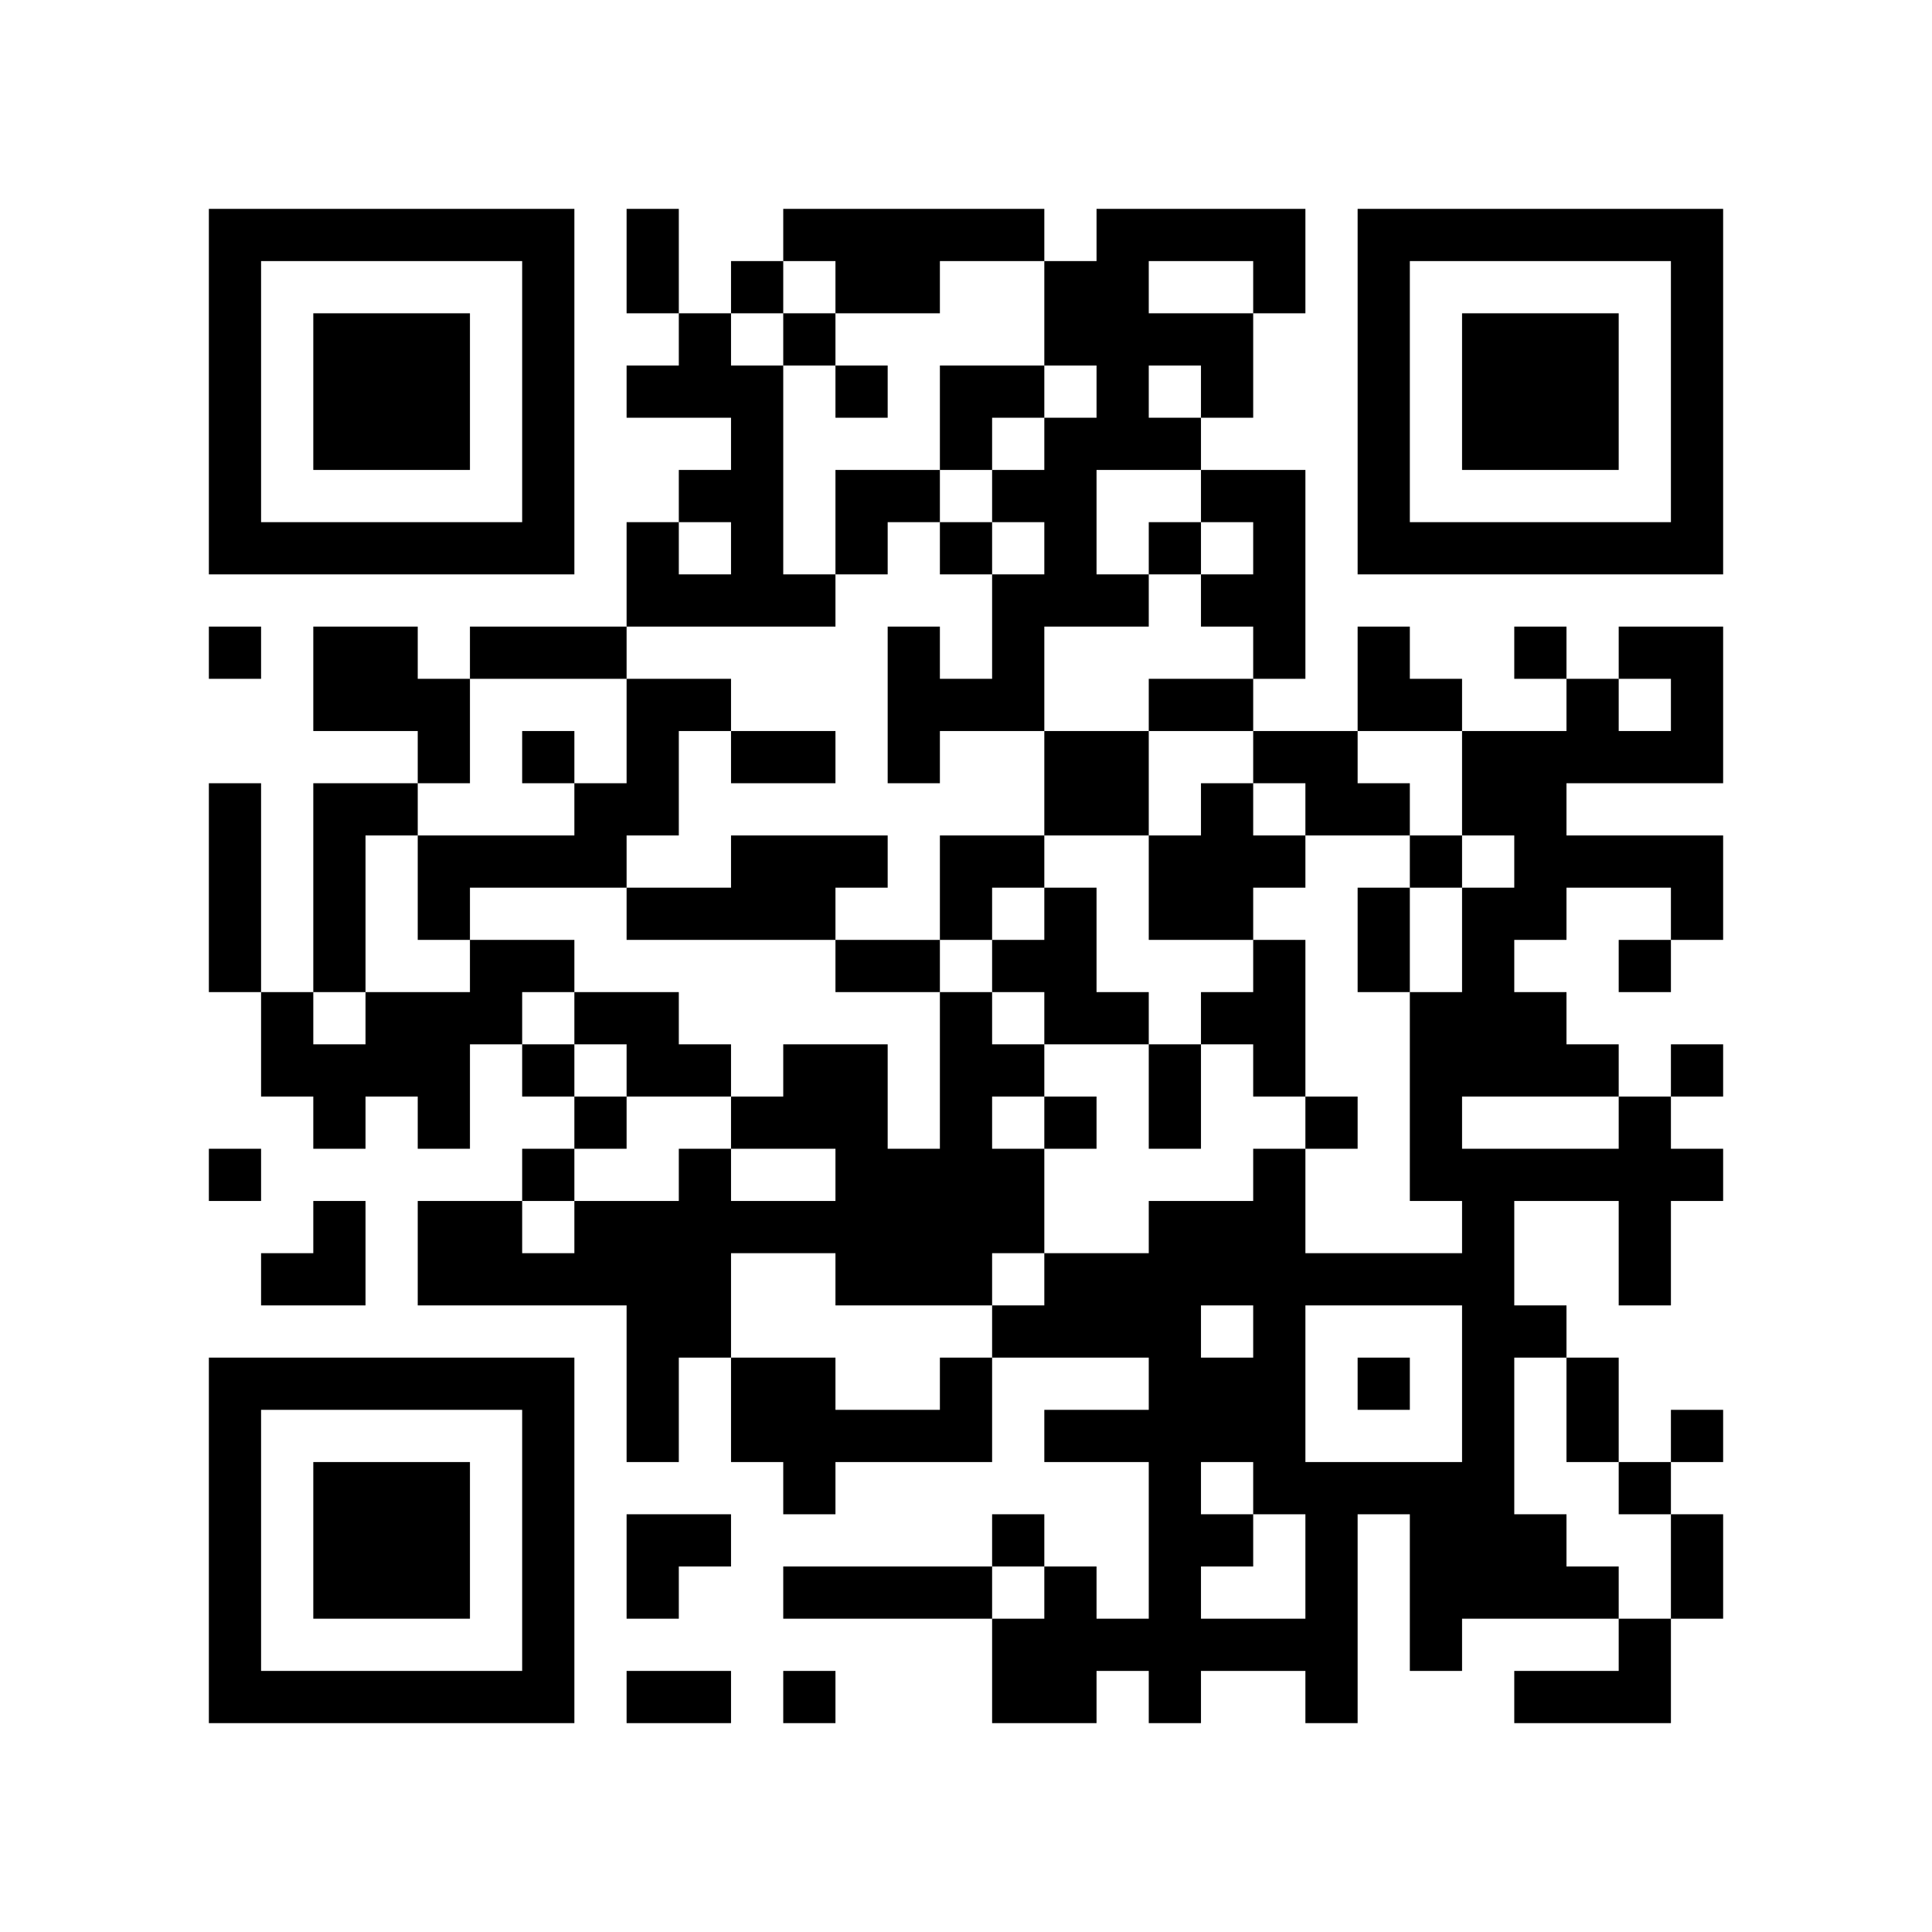
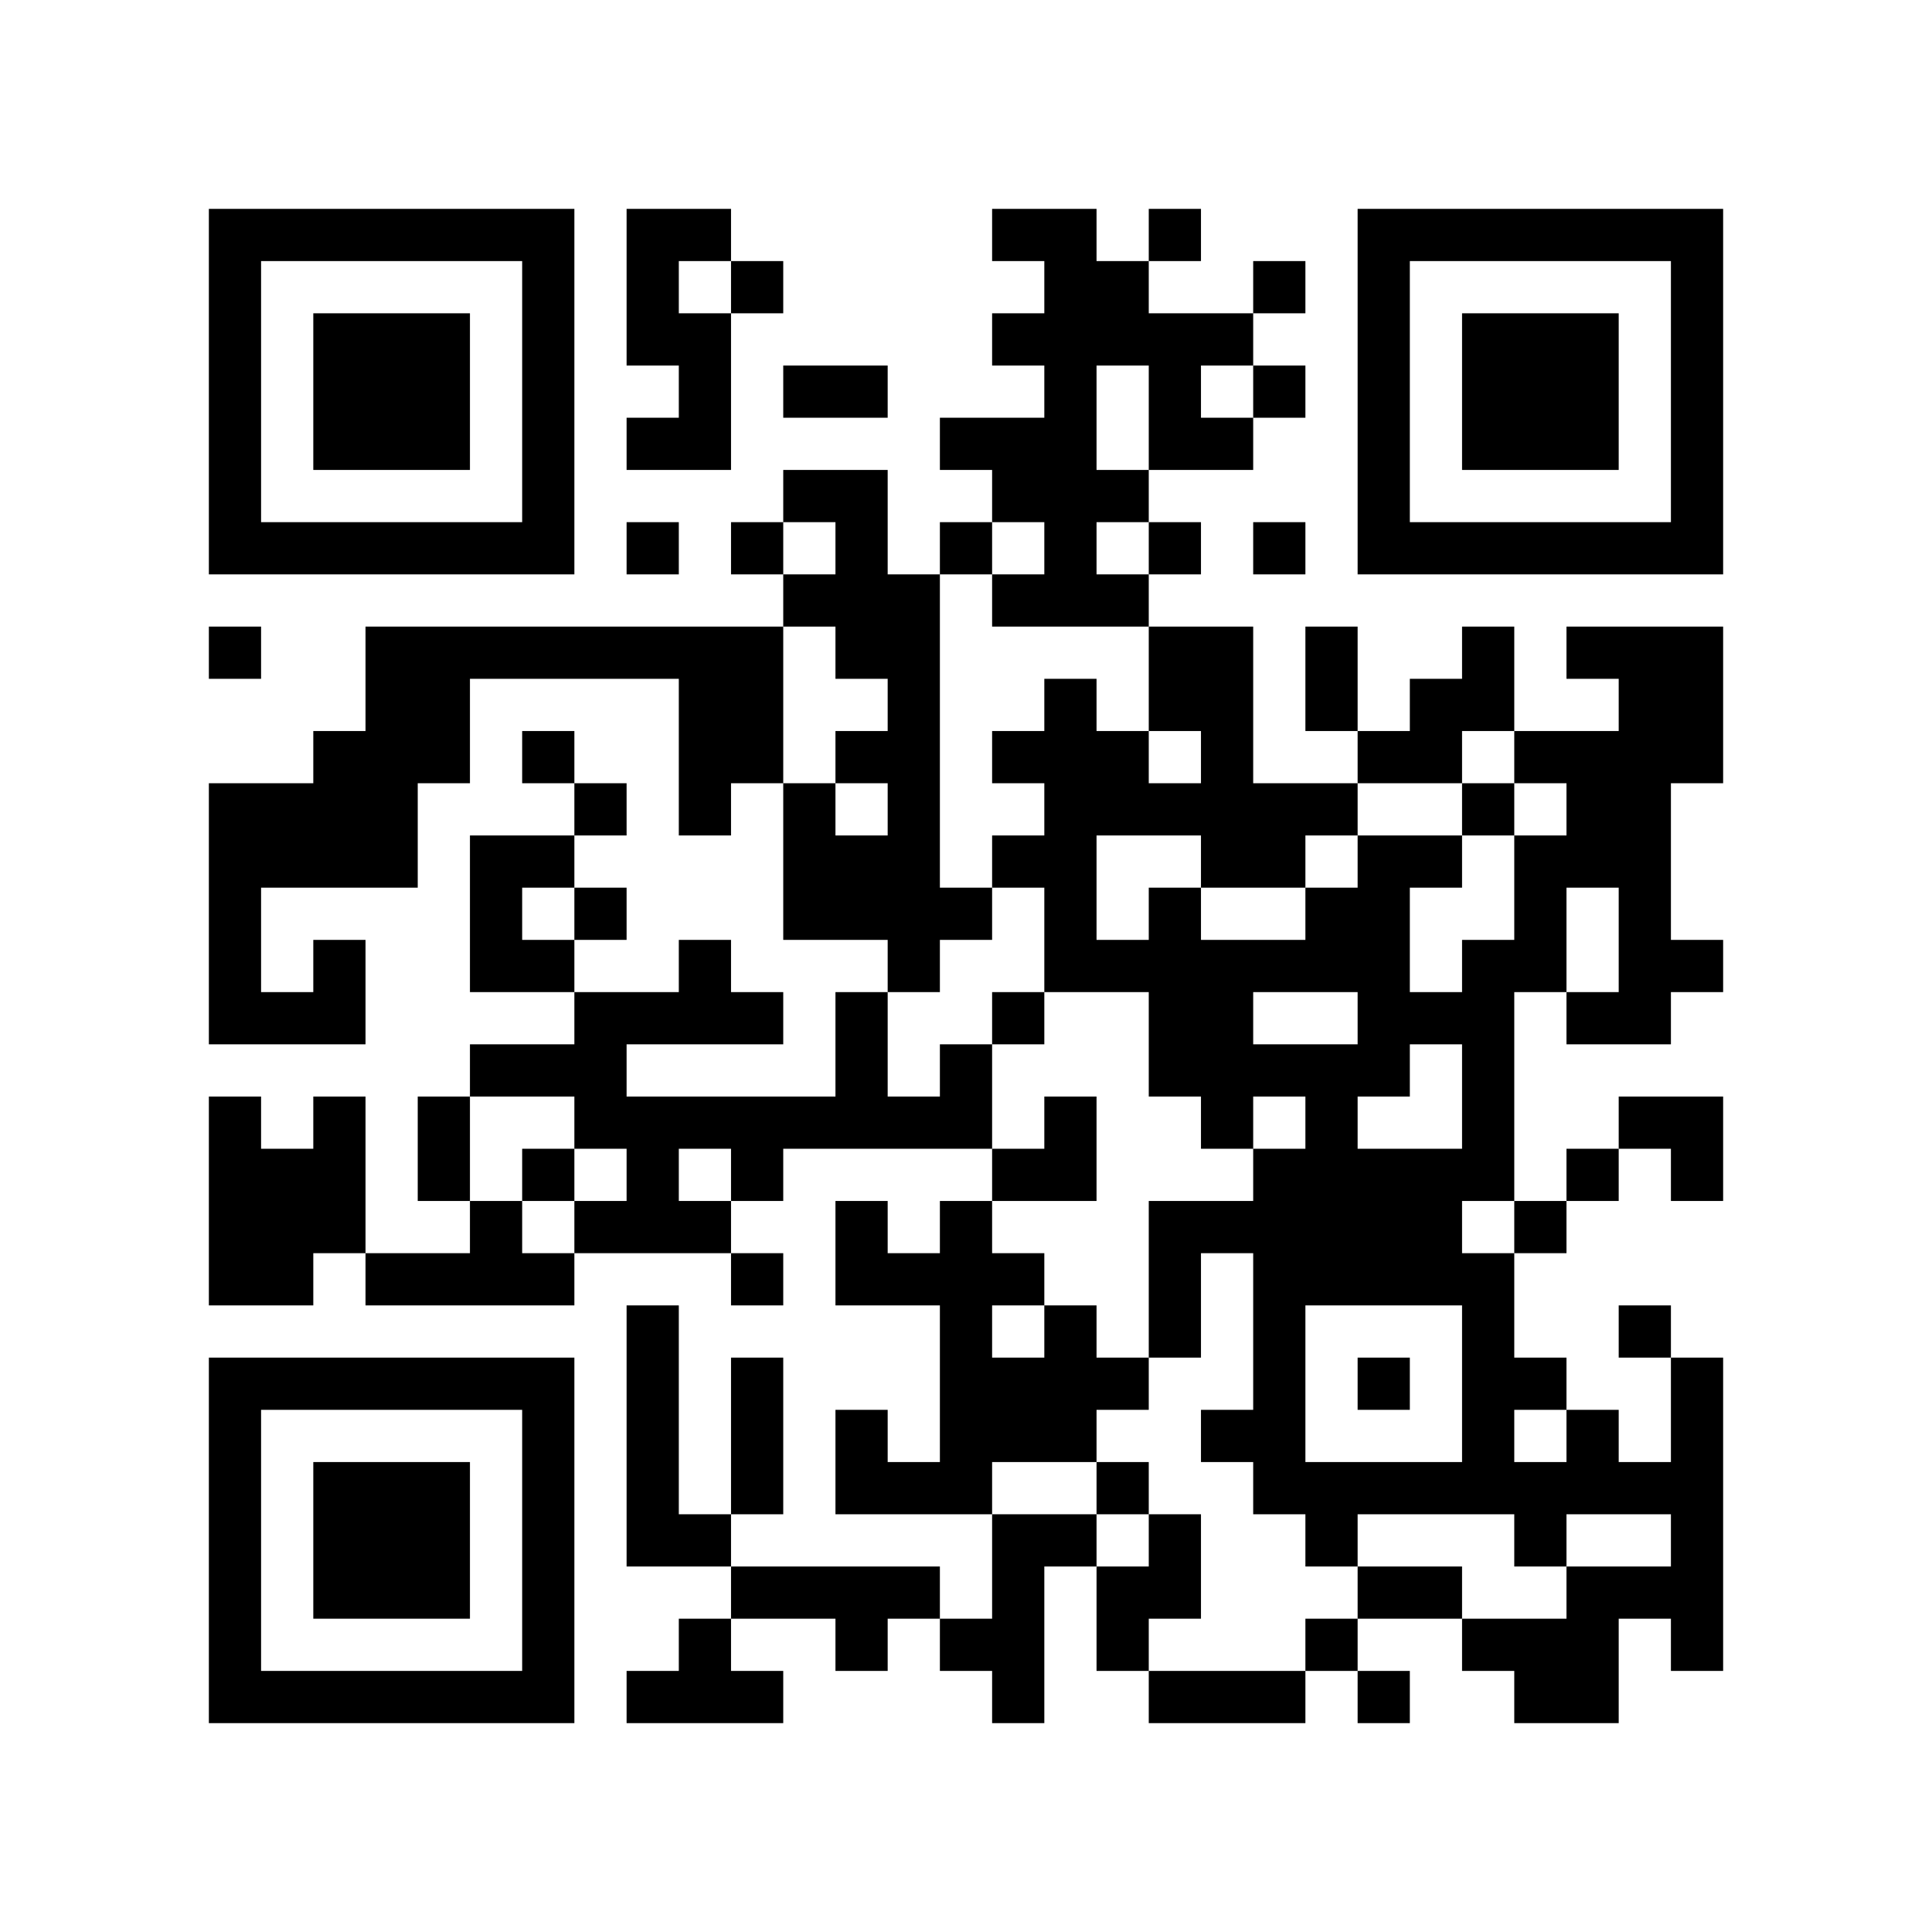
<svg xmlns="http://www.w3.org/2000/svg" width="37mm" height="37mm" version="1.1" viewBox="0 0 37 37">
  <rect fill="white" x="0" y="0" width="100%" height="100%" />
-   <path style="fill:#000000;fill-opacity:1;fill-rule:nonzero;stroke:none" d="M 10 32 L 10 33 L 11 33 L 11 32 z M 25 32 L 25 33 L 26 33 L 26 32 z M 21 24 L 21 25 L 22 25 L 22 24 z M 24 11 L 24 12 L 25 12 L 25 11 z M 22 23 L 22 24 L 23 24 L 23 23 z M 27 30 L 27 31 L 28 31 L 28 30 z M 14 11 L 14 12 L 15 12 L 15 11 z M 15 26 L 15 27 L 16 27 L 16 26 z M 28 18 L 28 19 L 29 19 L 29 18 z M 16 21 L 16 22 L 17 22 L 17 21 z M 5 32 L 5 33 L 6 33 L 6 32 z M 29 19 L 29 20 L 30 20 L 30 19 z M 17 24 L 17 25 L 18 25 L 18 24 z M 30 16 L 30 17 L 31 17 L 31 16 z M 7 6 L 7 7 L 8 7 L 8 6 z M 32 14 L 32 15 L 33 15 L 33 14 z M 10 27 L 10 28 L 11 28 L 11 27 z M 23 17 L 23 18 L 24 18 L 24 17 z M 24 18 L 24 19 L 25 19 L 25 18 z M 13 13 L 13 14 L 14 14 L 14 13 z M 27 13 L 27 14 L 28 14 L 28 13 z M 13 23 L 13 24 L 14 24 L 14 23 z M 28 25 L 28 26 L 29 26 L 29 25 z M 29 20 L 29 21 L 30 21 L 30 20 z M 30 27 L 30 28 L 31 28 L 31 27 z M 4 18 L 4 19 L 5 19 L 5 18 z M 7 15 L 7 16 L 8 16 L 8 15 z M 31 10 L 31 11 L 32 11 L 32 10 z M 5 19 L 5 20 L 6 20 L 6 19 z M 8 16 L 8 17 L 9 17 L 9 16 z M 32 5 L 32 6 L 33 6 L 33 5 z M 6 16 L 6 17 L 7 17 L 7 16 z M 20 11 L 20 12 L 21 12 L 21 11 z M 10 18 L 10 19 L 11 19 L 11 18 z M 11 19 L 11 20 L 12 20 L 12 19 z M 24 25 L 24 26 L 25 26 L 25 25 z M 27 10 L 27 11 L 28 11 L 28 10 z M 12 29 L 12 30 L 13 30 L 13 29 z M 13 24 L 13 25 L 14 25 L 14 24 z M 18 23 L 18 24 L 19 24 L 19 23 z M 14 23 L 14 24 L 15 24 L 15 23 z M 29 29 L 29 30 L 30 30 L 30 29 z M 15 30 L 15 31 L 16 31 L 16 30 z M 4 9 L 4 10 L 5 10 L 5 9 z M 28 6 L 28 7 L 29 7 L 29 6 z M 5 4 L 5 5 L 6 5 L 6 4 z M 29 7 L 29 8 L 30 8 L 30 7 z M 7 26 L 7 27 L 8 27 L 8 26 z M 10 5 L 10 6 L 11 6 L 11 5 z M 8 21 L 8 22 L 9 22 L 9 21 z M 23 31 L 23 32 L 24 32 L 24 31 z M 9 24 L 9 25 L 10 25 L 10 24 z M 20 24 L 20 25 L 21 25 L 21 24 z M 10 31 L 10 32 L 11 32 L 11 31 z M 25 21 L 25 22 L 26 22 L 26 21 z M 22 26 L 22 27 L 23 27 L 23 26 z M 12 4 L 12 5 L 13 5 L 13 4 z M 18 30 L 18 31 L 19 31 L 19 30 z M 19 23 L 19 24 L 20 24 L 20 23 z M 15 23 L 15 24 L 16 24 L 16 23 z M 4 32 L 4 33 L 5 33 L 5 32 z M 16 24 L 16 25 L 17 25 L 17 24 z M 31 24 L 31 25 L 32 25 L 32 24 z M 29 8 L 29 9 L 30 9 L 30 8 z M 32 27 L 32 28 L 33 28 L 33 27 z M 30 7 L 30 8 L 31 8 L 31 7 z M 31 14 L 31 15 L 32 15 L 32 14 z M 8 28 L 8 29 L 9 29 L 9 28 z M 32 17 L 32 18 L 33 18 L 33 17 z M 24 31 L 24 32 L 25 32 L 25 31 z M 20 15 L 20 16 L 21 16 L 21 15 z M 10 22 L 10 23 L 11 23 L 11 22 z M 25 30 L 25 31 L 26 31 L 26 30 z M 21 14 L 21 15 L 22 15 L 22 14 z M 24 5 L 24 6 L 25 6 L 25 5 z M 22 21 L 22 22 L 23 22 L 23 21 z M 27 24 L 27 25 L 28 25 L 28 24 z M 12 11 L 12 12 L 13 12 L 13 11 z M 26 15 L 26 16 L 27 16 L 27 15 z M 14 9 L 14 10 L 15 10 L 15 9 z M 28 20 L 28 21 L 29 21 L 29 20 z M 16 23 L 16 24 L 17 24 L 17 23 z M 29 17 L 29 18 L 30 18 L 30 17 z M 17 22 L 17 23 L 18 23 L 18 22 z M 6 29 L 6 30 L 7 30 L 7 29 z M 30 14 L 30 15 L 31 15 L 31 14 z M 7 8 L 7 9 L 8 9 L 8 8 z M 32 8 L 32 9 L 33 9 L 33 8 z M 9 10 L 9 11 L 10 11 L 10 10 z M 20 6 L 20 7 L 21 7 L 21 6 z M 23 19 L 23 20 L 24 20 L 24 19 z M 21 7 L 21 8 L 22 8 L 22 7 z M 24 12 L 24 13 L 25 13 L 25 12 z M 26 6 L 26 7 L 27 7 L 27 6 z M 14 16 L 14 17 L 15 17 L 15 16 z M 12 24 L 12 25 L 13 25 L 13 24 z M 28 27 L 28 28 L 29 28 L 29 27 z M 14 26 L 14 27 L 15 27 L 15 26 z M 6 20 L 6 21 L 7 21 L 7 20 z M 4 4 L 4 5 L 5 5 L 5 4 z M 31 28 L 31 29 L 32 29 L 32 28 z M 32 7 L 32 8 L 33 8 L 33 7 z M 9 19 L 9 20 L 10 20 L 10 19 z M 10 16 L 10 17 L 11 17 L 11 16 z M 8 24 L 8 25 L 9 25 L 9 24 z M 23 24 L 23 25 L 24 25 L 24 24 z M 21 8 L 21 9 L 22 9 L 22 8 z M 24 27 L 24 28 L 25 28 L 25 27 z M 26 9 L 26 10 L 27 10 L 27 9 z M 27 4 L 27 5 L 28 5 L 28 4 z M 18 21 L 18 22 L 19 22 L 19 21 z M 16 5 L 16 6 L 17 6 L 17 5 z M 14 21 L 14 22 L 15 22 L 15 21 z M 15 32 L 15 33 L 16 33 L 16 32 z M 30 32 L 30 33 L 31 33 L 31 32 z M 28 8 L 28 9 L 29 9 L 29 8 z M 31 21 L 31 22 L 32 22 L 32 21 z M 5 10 L 5 11 L 6 11 L 6 10 z M 32 30 L 32 31 L 33 31 L 33 30 z M 30 10 L 30 11 L 31 11 L 31 10 z M 9 12 L 9 13 L 10 13 L 10 12 z M 7 28 L 7 29 L 8 29 L 8 28 z M 8 23 L 8 24 L 9 24 L 9 23 z M 10 29 L 10 30 L 11 30 L 11 29 z M 23 7 L 23 8 L 24 8 L 24 7 z M 21 27 L 21 28 L 22 28 L 22 27 z M 22 24 L 22 25 L 23 25 L 23 24 z M 27 29 L 27 30 L 28 30 L 28 29 z M 13 7 L 13 8 L 14 8 L 14 7 z M 28 15 L 28 16 L 29 16 L 29 15 z M 29 14 L 29 15 L 30 15 L 30 14 z M 17 27 L 17 28 L 18 28 L 18 27 z M 6 32 L 6 33 L 7 33 L 7 32 z M 31 16 L 31 17 L 32 17 L 32 16 z M 8 30 L 8 31 L 9 31 L 9 30 z M 20 17 L 20 18 L 21 18 L 21 17 z M 10 20 L 10 21 L 11 21 L 11 20 z M 25 28 L 25 29 L 26 29 L 26 28 z M 12 13 L 12 14 L 13 14 L 13 13 z M 26 13 L 26 14 L 27 14 L 27 13 z M 27 16 L 27 17 L 28 17 L 28 16 z M 14 7 L 14 8 L 15 8 L 15 7 z M 15 14 L 15 15 L 16 15 L 16 14 z M 28 22 L 28 23 L 29 23 L 29 22 z M 5 20 L 5 21 L 6 21 L 6 20 z M 19 4 L 19 5 L 20 5 L 20 4 z M 4 15 L 4 16 L 5 16 L 5 15 z M 7 10 L 7 11 L 8 11 L 8 10 z M 32 10 L 32 11 L 33 11 L 33 10 z M 20 8 L 20 9 L 21 9 L 21 8 z M 21 5 L 21 6 L 22 6 L 22 5 z M 24 14 L 24 15 L 25 15 L 25 14 z M 22 10 L 22 11 L 23 11 L 23 10 z M 20 30 L 20 31 L 21 31 L 21 30 z M 25 15 L 25 16 L 26 16 L 26 15 z M 21 31 L 21 32 L 22 32 L 22 31 z M 26 4 L 26 5 L 27 5 L 27 4 z M 13 17 L 13 18 L 14 18 L 14 17 z M 14 14 L 14 15 L 15 15 L 15 14 z M 12 26 L 12 27 L 13 27 L 13 26 z M 28 29 L 28 30 L 29 30 L 29 29 z M 18 16 L 18 17 L 19 17 L 19 16 z M 19 13 L 19 14 L 20 14 L 20 13 z M 17 13 L 17 14 L 18 14 L 18 13 z M 4 6 L 4 7 L 5 7 L 5 6 z M 7 19 L 7 20 L 8 20 L 8 19 z M 6 12 L 6 13 L 7 13 L 7 12 z M 10 6 L 10 7 L 11 7 L 11 6 z M 8 26 L 8 27 L 9 27 L 9 26 z M 23 26 L 23 27 L 24 27 L 24 26 z M 11 15 L 11 16 L 12 16 L 12 15 z M 20 21 L 20 22 L 21 22 L 21 21 z M 25 24 L 25 25 L 26 25 L 26 24 z M 22 31 L 22 32 L 23 32 L 23 31 z M 18 27 L 18 28 L 19 28 L 19 27 z M 16 7 L 16 8 L 17 8 L 17 7 z M 30 30 L 30 31 L 31 31 L 31 30 z M 4 29 L 4 30 L 5 30 L 5 29 z M 28 10 L 28 11 L 29 11 L 29 10 z M 31 23 L 31 24 L 32 24 L 32 23 z M 6 7 L 6 8 L 7 8 L 7 7 z M 30 8 L 30 9 L 31 9 L 31 8 z M 7 30 L 7 31 L 8 31 L 8 30 z M 10 9 L 10 10 L 11 10 L 11 9 z M 24 28 L 24 29 L 25 29 L 25 28 z M 23 9 L 23 10 L 24 10 L 24 9 z M 21 25 L 21 26 L 22 26 L 22 25 z M 24 10 L 24 11 L 25 11 L 25 10 z M 27 31 L 27 32 L 28 32 L 28 31 z M 14 10 L 14 11 L 15 11 L 15 10 z M 15 27 L 15 28 L 16 28 L 16 27 z M 28 17 L 28 18 L 29 18 L 29 17 z M 18 4 L 18 5 L 19 5 L 19 4 z M 16 20 L 16 21 L 17 21 L 17 20 z M 29 12 L 29 13 L 30 13 L 30 12 z M 19 9 L 19 10 L 20 10 L 20 9 z M 6 30 L 6 31 L 7 31 L 7 30 z M 7 7 L 7 8 L 8 8 L 8 7 z M 31 18 L 31 19 L 32 19 L 32 18 z M 8 8 L 8 9 L 9 9 L 9 8 z M 32 13 L 32 14 L 33 14 L 33 13 z M 20 19 L 20 20 L 21 20 L 21 19 z M 10 26 L 10 27 L 11 27 L 11 26 z M 22 17 L 22 18 L 23 18 L 23 17 z M 27 20 L 27 21 L 28 21 L 28 20 z M 12 15 L 12 16 L 13 16 L 13 15 z M 14 5 L 14 6 L 15 6 L 15 5 z M 15 16 L 15 17 L 16 17 L 16 16 z M 4 27 L 4 28 L 5 28 L 5 27 z M 28 24 L 28 25 L 29 25 L 29 24 z M 5 26 L 5 27 L 6 27 L 6 26 z M 17 18 L 17 19 L 18 19 L 18 18 z M 30 26 L 30 27 L 31 27 L 31 26 z M 4 17 L 4 18 L 5 18 L 5 17 z M 7 12 L 7 13 L 8 13 L 8 12 z M 8 7 L 8 8 L 9 8 L 9 7 z M 32 4 L 32 5 L 33 5 L 33 4 z M 20 10 L 20 11 L 21 11 L 21 10 z M 23 23 L 23 24 L 24 24 L 24 23 z M 21 11 L 21 12 L 22 12 L 22 11 z M 11 16 L 11 17 L 12 17 L 12 16 z M 24 24 L 24 25 L 25 25 L 25 24 z M 22 8 L 22 9 L 23 9 L 23 8 z M 20 32 L 20 33 L 21 33 L 21 32 z M 26 10 L 26 11 L 27 11 L 27 10 z M 13 25 L 13 26 L 14 26 L 14 25 z M 18 22 L 18 23 L 19 23 L 19 22 z M 16 10 L 16 11 L 17 11 L 17 10 z M 29 30 L 29 31 L 30 31 L 30 30 z M 4 8 L 4 9 L 5 9 L 5 8 z M 31 32 L 31 33 L 32 33 L 32 32 z M 8 14 L 8 15 L 9 15 L 9 14 z M 6 10 L 6 11 L 7 11 L 7 10 z M 10 4 L 10 5 L 11 5 L 11 4 z M 8 20 L 8 21 L 9 21 L 9 20 z M 24 23 L 24 24 L 25 24 L 25 23 z M 10 30 L 10 31 L 11 31 L 11 30 z M 22 29 L 22 30 L 23 30 L 23 29 z M 19 20 L 19 21 L 20 21 L 20 20 z M 17 4 L 17 5 L 18 5 L 18 4 z M 15 20 L 15 21 L 16 21 L 16 20 z M 4 31 L 4 32 L 5 32 L 5 31 z M 17 30 L 17 31 L 18 31 L 18 30 z M 30 6 L 30 7 L 31 7 L 31 6 z M 7 32 L 7 33 L 8 33 L 8 32 z M 32 16 L 32 17 L 33 17 L 33 16 z M 20 14 L 20 15 L 21 15 L 21 14 z M 25 31 L 25 32 L 26 32 L 26 31 z M 23 11 L 23 12 L 24 12 L 24 11 z M 21 15 L 21 16 L 22 16 L 22 15 z M 24 4 L 24 5 L 25 5 L 25 4 z M 22 20 L 22 21 L 23 21 L 23 20 z M 12 10 L 12 11 L 13 11 L 13 10 z M 13 11 L 13 12 L 14 12 L 14 11 z M 14 8 L 14 9 L 15 9 L 15 8 z M 19 29 L 19 30 L 20 30 L 20 29 z M 4 22 L 4 23 L 5 23 L 5 22 z M 28 19 L 28 20 L 29 20 L 29 19 z M 18 10 L 18 11 L 19 11 L 19 10 z M 16 22 L 16 23 L 17 23 L 17 22 z M 19 11 L 19 12 L 20 12 L 20 11 z M 17 23 L 17 24 L 18 24 L 18 23 z M 6 28 L 6 29 L 7 29 L 7 28 z M 4 12 L 4 13 L 5 13 L 5 12 z M 31 4 L 31 5 L 32 5 L 32 4 z M 8 10 L 8 11 L 9 11 L 9 10 z M 20 5 L 20 6 L 21 6 L 21 5 z M 10 24 L 10 25 L 11 25 L 11 24 z M 23 16 L 23 17 L 24 17 L 24 16 z M 11 21 L 11 22 L 12 22 L 12 21 z M 24 19 L 24 20 L 25 20 L 25 19 z M 27 22 L 27 23 L 28 23 L 28 22 z M 12 17 L 12 18 L 13 18 L 13 17 z M 26 17 L 26 18 L 27 18 L 27 17 z M 12 23 L 12 24 L 13 24 L 13 23 z M 13 22 L 13 23 L 14 23 L 14 22 z M 28 26 L 28 27 L 29 27 L 29 26 z M 18 13 L 18 14 L 19 14 L 19 13 z M 5 24 L 5 25 L 6 25 L 6 24 z M 19 16 L 19 17 L 20 17 L 20 16 z M 6 23 L 6 24 L 7 24 L 7 23 z M 8 17 L 8 18 L 9 18 L 9 17 z M 32 6 L 32 7 L 33 7 L 33 6 z M 6 17 L 6 18 L 7 18 L 7 17 z M 9 4 L 9 5 L 10 5 L 10 4 z M 7 20 L 7 21 L 8 21 L 8 20 z M 24 26 L 24 27 L 25 27 L 25 26 z M 22 6 L 22 7 L 23 7 L 23 6 z M 26 8 L 26 9 L 27 9 L 27 8 z M 22 32 L 22 33 L 23 33 L 23 32 z M 12 30 L 12 31 L 13 31 L 13 30 z M 15 11 L 15 12 L 16 12 L 16 11 z M 18 20 L 18 21 L 19 21 L 19 20 z M 16 4 L 16 5 L 17 5 L 17 4 z M 19 25 L 19 26 L 20 26 L 20 25 z M 17 9 L 17 10 L 18 10 L 18 9 z M 4 10 L 4 11 L 5 11 L 5 10 z M 28 7 L 28 8 L 29 8 L 29 7 z M 29 6 L 29 7 L 30 7 L 30 6 z M 32 29 L 32 30 L 33 30 L 33 29 z M 6 8 L 6 9 L 7 9 L 7 8 z M 7 29 L 7 30 L 8 30 L 8 29 z M 10 10 L 10 11 L 11 11 L 11 10 z M 9 23 L 9 24 L 10 24 L 10 23 z M 20 25 L 20 26 L 21 26 L 21 25 z M 10 28 L 10 29 L 11 29 L 11 28 z M 23 4 L 23 5 L 24 5 L 24 4 z M 22 27 L 22 28 L 23 28 L 23 27 z M 12 5 L 12 6 L 13 6 L 13 5 z M 13 32 L 13 33 L 14 33 L 14 32 z M 19 22 L 19 23 L 20 23 L 20 22 z M 28 14 L 28 15 L 29 15 L 29 14 z M 29 15 L 29 16 L 30 16 L 30 15 z M 32 20 L 32 21 L 33 21 L 33 20 z M 30 4 L 30 5 L 31 5 L 31 4 z M 8 29 L 8 30 L 9 30 L 9 29 z M 9 32 L 9 33 L 10 33 L 10 32 z M 25 29 L 25 30 L 26 30 L 26 29 z M 23 13 L 23 14 L 24 14 L 24 13 z M 26 26 L 26 27 L 27 27 L 27 26 z M 26 12 L 26 13 L 27 13 L 27 12 z M 13 9 L 13 10 L 14 10 L 14 9 z M 19 31 L 19 32 L 20 32 L 20 31 z M 18 8 L 18 9 L 19 9 L 19 8 z M 16 16 L 16 17 L 17 17 L 17 16 z M 29 16 L 29 17 L 30 17 L 30 16 z M 6 26 L 6 27 L 7 27 L 7 26 z M 8 4 L 8 5 L 9 5 L 9 4 z M 32 9 L 32 10 L 33 10 L 33 9 z M 10 14 L 10 15 L 11 15 L 11 14 z M 21 6 L 21 7 L 22 7 L 22 6 z M 11 23 L 11 24 L 12 24 L 12 23 z M 22 13 L 22 14 L 23 14 L 23 13 z M 12 19 L 12 20 L 13 20 L 13 19 z M 26 7 L 26 8 L 27 8 L 27 7 z M 14 17 L 14 18 L 15 18 L 15 17 z M 12 25 L 12 26 L 13 26 L 13 25 z M 15 4 L 15 5 L 16 5 L 16 4 z M 13 20 L 13 21 L 14 21 L 14 20 z M 28 28 L 28 29 L 29 29 L 29 28 z M 18 19 L 18 20 L 19 20 L 19 19 z M 14 27 L 14 28 L 15 28 L 15 27 z M 29 25 L 29 26 L 30 26 L 30 25 z M 19 18 L 19 19 L 20 19 L 20 18 z M 17 14 L 17 15 L 18 15 L 18 14 z M 6 21 L 6 22 L 7 22 L 7 21 z M 30 22 L 30 23 L 31 23 L 31 22 z M 4 5 L 4 6 L 5 6 L 5 5 z M 31 31 L 31 32 L 32 32 L 32 31 z M 8 19 L 8 20 L 9 20 L 9 19 z M 6 15 L 6 16 L 7 16 L 7 15 z M 9 18 L 9 19 L 10 19 L 10 18 z M 23 27 L 23 28 L 24 28 L 24 27 z M 11 12 L 11 13 L 12 13 L 12 12 z M 24 20 L 24 21 L 25 21 L 25 20 z M 22 4 L 22 5 L 23 5 L 23 4 z M 22 30 L 22 31 L 23 31 L 23 30 z M 12 32 L 12 33 L 13 33 L 13 32 z M 13 29 L 13 30 L 14 30 L 14 29 z M 18 26 L 18 27 L 19 27 L 19 26 z M 4 28 L 4 29 L 5 29 L 5 28 z M 29 4 L 29 5 L 30 5 L 30 4 z M 6 6 L 6 7 L 7 7 L 7 6 z M 10 8 L 10 9 L 11 9 L 11 8 z M 8 32 L 8 33 L 9 33 L 9 32 z M 20 27 L 20 28 L 21 28 L 21 27 z M 23 6 L 23 7 L 24 7 L 24 6 z M 24 9 L 24 10 L 25 10 L 25 9 z M 22 25 L 22 26 L 23 26 L 23 25 z M 27 28 L 27 29 L 28 29 L 28 28 z M 12 7 L 12 8 L 13 8 L 13 7 z M 13 6 L 13 7 L 14 7 L 14 6 z M 19 32 L 19 33 L 20 33 L 20 32 z M 18 7 L 18 8 L 19 8 L 19 7 z M 16 27 L 16 28 L 17 28 L 17 27 z M 32 22 L 32 23 L 33 23 L 33 22 z M 7 4 L 7 5 L 8 5 L 8 4 z M 32 12 L 32 13 L 33 13 L 33 12 z M 20 18 L 20 19 L 21 19 L 21 18 z M 23 15 L 23 16 L 24 16 L 24 15 z M 21 19 L 21 20 L 22 20 L 22 19 z M 11 24 L 11 25 L 12 25 L 12 24 z M 26 24 L 26 25 L 27 25 L 27 24 z M 24 16 L 24 17 L 25 17 L 25 16 z M 22 16 L 22 17 L 23 17 L 23 16 z M 27 21 L 27 22 L 28 22 L 28 21 z M 12 14 L 12 15 L 13 15 L 13 14 z M 26 18 L 26 19 L 27 19 L 27 18 z M 27 19 L 27 20 L 28 20 L 28 19 z M 12 20 L 12 21 L 13 21 L 13 20 z M 15 17 L 15 18 L 16 18 L 16 17 z M 4 26 L 4 27 L 5 27 L 5 26 z M 28 23 L 28 24 L 29 24 L 29 23 z M 16 18 L 16 19 L 17 19 L 17 18 z M 29 22 L 29 23 L 30 23 L 30 22 z M 19 7 L 19 8 L 20 8 L 20 7 z M 6 24 L 6 25 L 7 25 L 7 24 z M 30 13 L 30 14 L 31 14 L 31 13 z M 4 16 L 4 17 L 5 17 L 5 16 z M 7 13 L 7 14 L 8 14 L 8 13 z M 8 6 L 8 7 L 9 7 L 9 6 z M 6 18 L 6 19 L 7 19 L 7 18 z M 20 9 L 20 10 L 21 10 L 21 9 z M 10 12 L 10 13 L 11 13 L 11 12 z M 21 4 L 21 5 L 22 5 L 22 4 z M 20 31 L 20 32 L 21 32 L 21 31 z M 25 14 L 25 15 L 26 15 L 26 14 z M 26 5 L 26 6 L 27 6 L 27 5 z M 12 27 L 12 28 L 13 28 L 13 27 z M 15 6 L 15 7 L 16 7 L 16 6 z M 28 30 L 28 31 L 29 31 L 29 30 z M 18 17 L 18 18 L 19 18 L 19 17 z M 16 9 L 16 10 L 17 10 L 17 9 z M 19 12 L 19 13 L 20 13 L 20 12 z M 17 12 L 17 13 L 18 13 L 18 12 z M 15 28 L 15 29 L 16 29 L 16 28 z M 30 20 L 30 21 L 31 21 L 31 20 z M 4 7 L 4 8 L 5 8 L 5 7 z M 28 4 L 28 5 L 29 5 L 29 4 z M 8 13 L 8 14 L 9 14 L 9 13 z M 6 13 L 6 14 L 7 14 L 7 13 z M 9 16 L 9 17 L 10 17 L 10 16 z M 10 7 L 10 8 L 11 8 L 11 7 z M 23 29 L 23 30 L 24 30 L 24 29 z M 9 26 L 9 27 L 10 27 L 10 26 z M 24 22 L 24 23 L 25 23 L 25 22 z M 26 28 L 26 29 L 27 29 L 27 28 z M 22 28 L 22 29 L 23 29 L 23 28 z M 18 24 L 18 25 L 19 25 L 19 24 z M 29 32 L 29 33 L 30 33 L 30 32 z M 17 5 L 17 6 L 18 6 L 18 5 z M 15 21 L 15 22 L 16 22 L 16 21 z M 4 30 L 4 31 L 5 31 L 5 30 z M 16 30 L 16 31 L 17 31 L 17 30 z M 31 22 L 31 23 L 32 23 L 32 22 z M 29 10 L 29 11 L 30 11 L 30 10 z M 6 4 L 6 5 L 7 5 L 7 4 z M 31 12 L 31 13 L 32 13 L 32 12 z" id="qr-path" />
+   <path style="fill:#000000;fill-opacity:1;fill-rule:nonzero;stroke:none" d="M 20 13 L 20 14 L 21 14 L 21 13 z M 10 32 L 10 33 L 11 33 L 11 32 z M 23 8 L 23 9 L 24 9 L 24 8 z M 26 23 L 26 24 L 27 24 L 27 23 z M 22 23 L 22 24 L 23 24 L 23 23 z M 27 30 L 27 31 L 28 31 L 28 30 z M 13 4 L 13 5 L 14 5 L 14 4 z M 4 21 L 4 22 L 5 22 L 5 21 z M 28 18 L 28 19 L 29 19 L 29 18 z M 16 21 L 16 22 L 17 22 L 17 21 z M 5 32 L 5 33 L 6 33 L 6 32 z M 19 8 L 19 9 L 20 9 L 20 8 z M 17 24 L 17 25 L 18 25 L 18 24 z M 30 16 L 30 17 L 31 17 L 31 16 z M 7 6 L 7 7 L 8 7 L 8 6 z M 32 14 L 32 15 L 33 15 L 33 14 z M 20 4 L 20 5 L 21 5 L 21 4 z M 10 27 L 10 28 L 11 28 L 11 27 z M 24 18 L 24 19 L 25 19 L 25 18 z M 27 23 L 27 24 L 28 24 L 28 23 z M 26 16 L 26 17 L 27 17 L 27 16 z M 13 13 L 13 14 L 14 14 L 14 13 z M 27 13 L 27 14 L 28 14 L 28 13 z M 12 22 L 12 23 L 13 23 L 13 22 z M 13 23 L 13 24 L 14 24 L 14 23 z M 28 25 L 28 26 L 29 26 L 29 25 z M 16 12 L 16 13 L 17 13 L 17 12 z M 17 17 L 17 18 L 18 18 L 18 17 z M 6 22 L 6 23 L 7 23 L 7 22 z M 30 27 L 30 28 L 31 28 L 31 27 z M 4 18 L 4 19 L 5 19 L 5 18 z M 7 15 L 7 16 L 8 16 L 8 15 z M 31 10 L 31 11 L 32 11 L 32 10 z M 5 19 L 5 20 L 6 20 L 6 19 z M 32 5 L 32 6 L 33 6 L 33 5 z M 6 16 L 6 17 L 7 17 L 7 16 z M 20 11 L 20 12 L 21 12 L 21 11 z M 10 18 L 10 19 L 11 19 L 11 18 z M 11 19 L 11 20 L 12 20 L 12 19 z M 24 25 L 24 26 L 25 26 L 25 25 z M 25 12 L 25 13 L 26 13 L 26 12 z M 21 28 L 21 29 L 22 29 L 22 28 z M 27 10 L 27 11 L 28 11 L 28 10 z M 14 13 L 14 14 L 15 14 L 15 13 z M 12 29 L 12 30 L 13 30 L 13 29 z M 18 23 L 18 24 L 19 24 L 19 23 z M 16 11 L 16 12 L 17 12 L 17 11 z M 29 29 L 29 30 L 30 30 L 30 29 z M 19 14 L 19 15 L 20 15 L 20 14 z M 15 30 L 15 31 L 16 31 L 16 30 z M 4 9 L 4 10 L 5 10 L 5 9 z M 28 6 L 28 7 L 29 7 L 29 6 z M 5 4 L 5 5 L 6 5 L 6 4 z M 29 7 L 29 8 L 30 8 L 30 7 z M 32 28 L 32 29 L 33 29 L 33 28 z M 7 26 L 7 27 L 8 27 L 8 26 z M 10 5 L 10 6 L 11 6 L 11 5 z M 8 21 L 8 22 L 9 22 L 9 21 z M 9 24 L 9 25 L 10 25 L 10 24 z M 24 32 L 24 33 L 25 33 L 25 32 z M 10 31 L 10 32 L 11 32 L 11 31 z M 25 21 L 25 22 L 26 22 L 26 21 z M 12 4 L 12 5 L 13 5 L 13 4 z M 14 30 L 14 31 L 15 31 L 15 30 z M 4 32 L 4 33 L 5 33 L 5 32 z M 28 13 L 28 14 L 29 14 L 29 13 z M 16 24 L 16 25 L 17 25 L 17 24 z M 29 8 L 29 9 L 30 9 L 30 8 z M 32 27 L 32 28 L 33 28 L 33 27 z M 30 7 L 30 8 L 31 8 L 31 7 z M 31 14 L 31 15 L 32 15 L 32 14 z M 8 28 L 8 29 L 9 29 L 9 28 z M 20 15 L 20 16 L 21 16 L 21 15 z M 10 22 L 10 23 L 11 23 L 11 22 z M 21 14 L 21 15 L 22 15 L 22 14 z M 24 5 L 24 6 L 25 6 L 25 5 z M 27 24 L 27 25 L 28 25 L 28 24 z M 4 23 L 4 24 L 5 24 L 5 23 z M 28 20 L 28 21 L 29 21 L 29 20 z M 16 23 L 16 24 L 17 24 L 17 23 z M 5 22 L 5 23 L 6 23 L 6 22 z M 29 17 L 29 18 L 30 18 L 30 17 z M 6 29 L 6 30 L 7 30 L 7 29 z M 30 14 L 30 15 L 31 15 L 31 14 z M 7 8 L 7 9 L 8 9 L 8 8 z M 32 8 L 32 9 L 33 9 L 33 8 z M 9 10 L 9 11 L 10 11 L 10 10 z M 20 6 L 20 7 L 21 7 L 21 6 z M 23 19 L 23 20 L 24 20 L 24 19 z M 11 20 L 11 21 L 12 21 L 12 20 z M 22 12 L 22 13 L 23 13 L 23 12 z M 25 17 L 25 18 L 26 18 L 26 17 z M 26 6 L 26 7 L 27 7 L 27 6 z M 13 19 L 13 20 L 14 20 L 14 19 z M 13 21 L 13 22 L 14 22 L 14 21 z M 28 27 L 28 28 L 29 28 L 29 27 z M 16 14 L 16 15 L 17 15 L 17 14 z M 14 26 L 14 27 L 15 27 L 15 26 z M 29 26 L 29 27 L 30 27 L 30 26 z M 19 19 L 19 20 L 20 20 L 20 19 z M 17 15 L 17 16 L 18 16 L 18 15 z M 4 4 L 4 5 L 5 5 L 5 4 z M 31 28 L 31 29 L 32 29 L 32 28 z M 32 7 L 32 8 L 33 8 L 33 7 z M 6 14 L 6 15 L 7 15 L 7 14 z M 10 16 L 10 17 L 11 17 L 11 16 z M 8 24 L 8 25 L 9 25 L 9 24 z M 24 27 L 24 28 L 25 28 L 25 27 z M 22 7 L 22 8 L 23 8 L 23 7 z M 26 9 L 26 10 L 27 10 L 27 9 z M 27 4 L 27 5 L 28 5 L 28 4 z M 18 21 L 18 22 L 19 22 L 19 21 z M 14 21 L 14 22 L 15 22 L 15 21 z M 19 24 L 19 25 L 20 25 L 20 24 z M 30 32 L 30 33 L 31 33 L 31 32 z M 28 8 L 28 9 L 29 9 L 29 8 z M 31 21 L 31 22 L 32 22 L 32 21 z M 5 10 L 5 11 L 6 11 L 6 10 z M 32 30 L 32 31 L 33 31 L 33 30 z M 30 10 L 30 11 L 31 11 L 31 10 z M 9 12 L 9 13 L 10 13 L 10 12 z M 7 28 L 7 29 L 8 29 L 8 28 z M 20 26 L 20 27 L 21 27 L 21 26 z M 10 29 L 10 30 L 11 30 L 11 29 z M 26 32 L 26 33 L 27 33 L 27 32 z M 22 24 L 22 25 L 23 25 L 23 24 z M 12 6 L 12 7 L 13 7 L 13 6 z M 13 7 L 13 8 L 14 8 L 14 7 z M 18 28 L 18 29 L 19 29 L 19 28 z M 14 28 L 14 29 L 15 29 L 15 28 z M 28 15 L 28 16 L 29 16 L 29 15 z M 29 14 L 29 15 L 30 15 L 30 14 z M 32 21 L 32 22 L 33 22 L 33 21 z M 6 32 L 6 33 L 7 33 L 7 32 z M 31 16 L 31 17 L 32 17 L 32 16 z M 8 30 L 8 31 L 9 31 L 9 30 z M 20 17 L 20 18 L 21 18 L 21 17 z M 10 20 L 10 21 L 11 21 L 11 20 z M 25 28 L 25 29 L 26 29 L 26 28 z M 23 12 L 23 13 L 24 13 L 24 12 z M 24 7 L 24 8 L 25 8 L 25 7 z M 22 19 L 22 20 L 23 20 L 23 19 z M 13 8 L 13 9 L 14 9 L 14 8 z M 27 16 L 27 17 L 28 17 L 28 16 z M 19 30 L 19 31 L 20 31 L 20 30 z M 28 22 L 28 23 L 29 23 L 29 22 z M 16 17 L 16 18 L 17 18 L 17 17 z M 29 23 L 29 24 L 30 24 L 30 23 z M 19 4 L 19 5 L 20 5 L 20 4 z M 30 12 L 30 13 L 31 13 L 31 12 z M 4 15 L 4 16 L 5 16 L 5 15 z M 7 10 L 7 11 L 8 11 L 8 10 z M 32 10 L 32 11 L 33 11 L 33 10 z M 20 8 L 20 9 L 21 9 L 21 8 z M 23 21 L 23 22 L 24 22 L 24 21 z M 21 5 L 21 6 L 22 6 L 22 5 z M 22 10 L 22 11 L 23 11 L 23 10 z M 25 15 L 25 16 L 26 16 L 26 15 z M 21 31 L 21 32 L 22 32 L 22 31 z M 26 4 L 26 5 L 27 5 L 27 4 z M 14 14 L 14 15 L 15 15 L 15 14 z M 12 26 L 12 27 L 13 27 L 13 26 z M 15 7 L 15 8 L 16 8 L 16 7 z M 14 24 L 14 25 L 15 25 L 15 24 z M 17 13 L 17 14 L 18 14 L 18 13 z M 4 6 L 4 7 L 5 7 L 5 6 z M 31 30 L 31 31 L 32 31 L 32 30 z M 8 12 L 8 13 L 9 13 L 9 12 z M 9 17 L 9 18 L 10 18 L 10 17 z M 10 6 L 10 7 L 11 7 L 11 6 z M 8 26 L 8 27 L 9 27 L 9 26 z M 11 15 L 11 16 L 12 16 L 12 15 z M 20 21 L 20 22 L 21 22 L 21 21 z M 25 24 L 25 25 L 26 25 L 26 24 z M 18 27 L 18 28 L 19 28 L 19 27 z M 16 7 L 16 8 L 17 8 L 17 7 z M 19 26 L 19 27 L 20 27 L 20 26 z M 30 30 L 30 31 L 31 31 L 31 30 z M 4 29 L 4 30 L 5 30 L 5 29 z M 28 10 L 28 11 L 29 11 L 29 10 z M 6 7 L 6 8 L 7 8 L 7 7 z M 30 8 L 30 9 L 31 9 L 31 8 z M 7 30 L 7 31 L 8 31 L 8 30 z M 31 13 L 31 14 L 32 14 L 32 13 z M 10 9 L 10 10 L 11 10 L 11 9 z M 9 20 L 9 21 L 10 21 L 10 20 z M 24 28 L 24 29 L 25 29 L 25 28 z M 26 22 L 26 23 L 27 23 L 27 22 z M 24 10 L 24 11 L 25 11 L 25 10 z M 12 8 L 12 9 L 13 9 L 13 8 z M 14 10 L 14 11 L 15 11 L 15 10 z M 16 20 L 16 21 L 17 21 L 17 20 z M 19 9 L 19 10 L 20 10 L 20 9 z M 6 30 L 6 31 L 7 31 L 7 30 z M 30 19 L 30 20 L 31 20 L 31 19 z M 7 7 L 7 8 L 8 8 L 8 7 z M 31 18 L 31 19 L 32 19 L 32 18 z M 8 8 L 8 9 L 9 9 L 9 8 z M 32 13 L 32 14 L 33 14 L 33 13 z M 10 26 L 10 27 L 11 27 L 11 26 z M 23 14 L 23 15 L 24 15 L 24 14 z M 21 18 L 21 19 L 22 19 L 22 18 z M 22 17 L 22 18 L 23 18 L 23 17 z M 26 19 L 26 20 L 27 20 L 27 19 z M 13 14 L 13 15 L 14 15 L 14 14 z M 14 5 L 14 6 L 15 6 L 15 5 z M 12 21 L 12 22 L 13 22 L 13 21 z M 15 16 L 15 17 L 16 17 L 16 16 z M 4 27 L 4 28 L 5 28 L 5 27 z M 28 24 L 28 25 L 29 25 L 29 24 z M 16 19 L 16 20 L 17 20 L 17 19 z M 5 26 L 5 27 L 6 27 L 6 26 z M 19 6 L 19 7 L 20 7 L 20 6 z M 17 18 L 17 19 L 18 19 L 18 18 z M 4 17 L 4 18 L 5 18 L 5 17 z M 7 12 L 7 13 L 8 13 L 8 12 z M 8 7 L 8 8 L 9 8 L 9 7 z M 32 4 L 32 5 L 33 5 L 33 4 z M 6 19 L 6 20 L 7 20 L 7 19 z M 20 10 L 20 11 L 21 11 L 21 10 z M 23 23 L 23 24 L 24 24 L 24 23 z M 21 11 L 21 12 L 22 12 L 22 11 z M 24 24 L 24 25 L 25 25 L 25 24 z M 22 8 L 22 9 L 23 9 L 23 8 z M 25 13 L 25 14 L 26 14 L 26 13 z M 26 10 L 26 11 L 27 11 L 27 10 z M 14 12 L 14 13 L 15 13 L 15 12 z M 12 28 L 12 29 L 13 29 L 13 28 z M 15 9 L 15 10 L 16 10 L 16 9 z M 28 31 L 28 32 L 29 32 L 29 31 z M 16 10 L 16 11 L 17 11 L 17 10 z M 14 22 L 14 23 L 15 23 L 15 22 z M 17 11 L 17 12 L 18 12 L 18 11 z M 4 8 L 4 9 L 5 9 L 5 8 z M 8 14 L 8 15 L 9 15 L 9 14 z M 6 10 L 6 11 L 7 11 L 7 10 z M 10 4 L 10 5 L 11 5 L 11 4 z M 24 23 L 24 24 L 25 24 L 25 23 z M 10 30 L 10 31 L 11 31 L 11 30 z M 25 22 L 25 23 L 26 23 L 26 22 z M 22 29 L 22 30 L 23 30 L 23 29 z M 18 25 L 18 26 L 19 26 L 19 25 z M 30 28 L 30 29 L 31 29 L 31 28 z M 4 31 L 4 32 L 5 32 L 5 31 z M 28 12 L 28 13 L 29 13 L 29 12 z M 16 31 L 16 32 L 17 32 L 17 31 z M 31 25 L 31 26 L 32 26 L 32 25 z M 17 30 L 17 31 L 18 31 L 18 30 z M 32 26 L 32 27 L 33 27 L 33 26 z M 30 6 L 30 7 L 31 7 L 31 6 z M 7 32 L 7 33 L 8 33 L 8 32 z M 31 15 L 31 16 L 32 16 L 32 15 z M 20 14 L 20 15 L 21 15 L 21 14 z M 25 31 L 25 32 L 26 32 L 26 31 z M 21 15 L 21 16 L 22 16 L 22 15 z M 26 20 L 26 21 L 27 21 L 27 20 z M 22 20 L 22 21 L 23 21 L 23 20 z M 12 10 L 12 11 L 13 11 L 13 10 z M 26 14 L 26 15 L 27 15 L 27 14 z M 19 29 L 19 30 L 20 30 L 20 29 z M 4 22 L 4 23 L 5 23 L 5 22 z M 28 19 L 28 20 L 29 20 L 29 19 z M 18 10 L 18 11 L 19 11 L 19 10 z M 5 23 L 5 24 L 6 24 L 6 23 z M 29 18 L 29 19 L 30 19 L 30 18 z M 19 11 L 19 12 L 20 12 L 20 11 z M 6 28 L 6 29 L 7 29 L 7 28 z M 4 12 L 4 13 L 5 13 L 5 12 z M 31 4 L 31 5 L 32 5 L 32 4 z M 8 10 L 8 11 L 9 11 L 9 10 z M 20 5 L 20 6 L 21 6 L 21 5 z M 10 24 L 10 25 L 11 25 L 11 24 z M 23 16 L 23 17 L 24 17 L 24 16 z M 11 21 L 11 22 L 12 22 L 12 21 z M 22 15 L 22 16 L 23 16 L 23 15 z M 27 22 L 27 23 L 28 23 L 28 22 z M 25 18 L 25 19 L 26 19 L 26 18 z M 26 17 L 26 18 L 27 18 L 27 17 z M 13 12 L 13 13 L 14 13 L 14 12 z M 14 19 L 14 20 L 15 20 L 15 19 z M 12 23 L 12 24 L 13 24 L 13 23 z M 28 26 L 28 27 L 29 27 L 29 26 z M 5 24 L 5 25 L 6 25 L 6 24 z M 19 16 L 19 17 L 20 17 L 20 16 z M 17 16 L 17 17 L 18 17 L 18 16 z M 6 23 L 6 24 L 7 24 L 7 23 z M 4 19 L 4 20 L 5 20 L 5 19 z M 7 14 L 7 15 L 8 15 L 8 14 z M 32 6 L 32 7 L 33 7 L 33 6 z M 9 4 L 9 5 L 10 5 L 10 4 z M 21 9 L 21 10 L 22 10 L 22 9 z M 24 26 L 24 27 L 25 27 L 25 26 z M 22 6 L 22 7 L 23 7 L 23 6 z M 26 8 L 26 9 L 27 9 L 27 8 z M 22 32 L 22 33 L 23 33 L 23 32 z M 15 11 L 15 12 L 16 12 L 16 11 z M 13 31 L 13 32 L 14 32 L 14 31 z M 18 20 L 18 21 L 19 21 L 19 20 z M 29 28 L 29 29 L 30 29 L 30 28 z M 4 10 L 4 11 L 5 11 L 5 10 z M 28 7 L 28 8 L 29 8 L 29 7 z M 29 6 L 29 7 L 30 7 L 30 6 z M 32 29 L 32 30 L 33 30 L 33 29 z M 6 8 L 6 9 L 7 9 L 7 8 z M 7 29 L 7 30 L 8 30 L 8 29 z M 10 10 L 10 11 L 11 11 L 11 10 z M 8 22 L 8 23 L 9 23 L 9 22 z M 9 23 L 9 24 L 10 24 L 10 23 z M 20 25 L 20 26 L 21 26 L 21 25 z M 10 28 L 10 29 L 11 29 L 11 28 z M 25 20 L 25 21 L 26 21 L 26 20 z M 12 5 L 12 6 L 13 6 L 13 5 z M 13 32 L 13 33 L 14 33 L 14 32 z M 18 31 L 18 32 L 19 32 L 19 31 z M 19 22 L 19 23 L 20 23 L 20 22 z M 17 28 L 17 29 L 18 29 L 18 28 z M 30 4 L 30 5 L 31 5 L 31 4 z M 31 17 L 31 18 L 32 18 L 32 17 z M 8 29 L 8 30 L 9 30 L 9 29 z M 32 18 L 32 19 L 33 19 L 33 18 z M 9 32 L 9 33 L 10 33 L 10 32 z M 20 16 L 20 17 L 21 17 L 21 16 z M 25 29 L 25 30 L 26 30 L 26 29 z M 23 13 L 23 14 L 24 14 L 24 13 z M 26 26 L 26 27 L 27 27 L 27 26 z M 22 18 L 22 19 L 23 19 L 23 18 z M 12 12 L 12 13 L 13 13 L 13 12 z M 19 31 L 19 32 L 20 32 L 20 31 z M 15 15 L 15 16 L 16 16 L 16 15 z M 4 24 L 4 25 L 5 25 L 5 24 z M 28 21 L 28 22 L 29 22 L 29 21 z M 18 8 L 18 9 L 19 9 L 19 8 z M 16 16 L 16 17 L 17 17 L 17 16 z M 29 16 L 29 17 L 30 17 L 30 16 z M 17 21 L 17 22 L 18 22 L 18 21 z M 6 26 L 6 27 L 7 27 L 7 26 z M 30 15 L 30 16 L 31 16 L 31 15 z M 5 15 L 5 16 L 6 16 L 6 15 z M 8 4 L 8 5 L 9 5 L 9 4 z M 32 9 L 32 10 L 33 10 L 33 9 z M 20 7 L 20 8 L 21 8 L 21 7 z M 10 14 L 10 15 L 11 15 L 11 14 z M 23 18 L 23 19 L 24 19 L 24 18 z M 21 6 L 21 7 L 22 7 L 22 6 z M 11 23 L 11 24 L 12 24 L 12 23 z M 22 13 L 22 14 L 23 14 L 23 13 z M 20 29 L 20 30 L 21 30 L 21 29 z M 12 19 L 12 20 L 13 20 L 13 19 z M 26 7 L 26 8 L 27 8 L 27 7 z M 13 18 L 13 19 L 14 19 L 14 18 z M 27 14 L 27 15 L 28 15 L 28 14 z M 12 25 L 12 26 L 13 26 L 13 25 z M 28 28 L 28 29 L 29 29 L 29 28 z M 14 27 L 14 28 L 15 28 L 15 27 z M 17 14 L 17 15 L 18 15 L 18 14 z M 6 21 L 6 22 L 7 22 L 7 21 z M 30 22 L 30 23 L 31 23 L 31 22 z M 4 5 L 4 6 L 5 6 L 5 5 z M 7 16 L 7 17 L 8 17 L 8 16 z M 5 16 L 5 17 L 6 17 L 6 16 z M 6 15 L 6 16 L 7 16 L 7 15 z M 9 18 L 9 19 L 10 19 L 10 18 z M 23 27 L 23 28 L 24 28 L 24 27 z M 11 12 L 11 13 L 12 13 L 12 12 z M 24 20 L 24 21 L 25 21 L 25 20 z M 22 4 L 22 5 L 23 5 L 23 4 z M 26 30 L 26 31 L 27 31 L 27 30 z M 22 30 L 22 31 L 23 31 L 23 30 z M 12 32 L 12 33 L 13 33 L 13 32 z M 13 29 L 13 30 L 14 30 L 14 29 z M 18 26 L 18 27 L 19 27 L 19 26 z M 19 27 L 19 28 L 20 28 L 20 27 z M 4 28 L 4 29 L 5 29 L 5 28 z M 16 28 L 16 29 L 17 29 L 17 28 z M 29 4 L 29 5 L 30 5 L 30 4 z M 32 31 L 32 32 L 33 32 L 33 31 z M 6 6 L 6 7 L 7 7 L 7 6 z M 10 8 L 10 9 L 11 9 L 11 8 z M 8 32 L 8 33 L 9 33 L 9 32 z M 23 32 L 23 33 L 24 33 L 24 32 z M 20 27 L 20 28 L 21 28 L 21 27 z M 23 6 L 23 7 L 24 7 L 24 6 z M 21 26 L 21 27 L 22 27 L 22 26 z M 22 25 L 22 26 L 23 26 L 23 25 z M 27 28 L 27 29 L 28 29 L 28 28 z M 13 6 L 13 7 L 14 7 L 14 6 z M 19 32 L 19 33 L 20 33 L 20 32 z M 16 27 L 16 28 L 17 28 L 17 27 z M 32 22 L 32 23 L 33 23 L 33 22 z M 7 4 L 7 5 L 8 5 L 8 4 z M 31 19 L 31 20 L 32 20 L 32 19 z M 32 12 L 32 13 L 33 13 L 33 12 z M 20 18 L 20 19 L 21 19 L 21 18 z M 23 15 L 23 16 L 24 16 L 24 15 z M 26 24 L 26 25 L 27 25 L 27 24 z M 24 16 L 24 17 L 25 17 L 25 16 z M 26 18 L 26 19 L 27 19 L 27 18 z M 13 15 L 13 16 L 14 16 L 14 15 z M 27 19 L 27 20 L 28 20 L 28 19 z M 15 17 L 15 18 L 16 18 L 16 17 z M 4 26 L 4 27 L 5 27 L 5 26 z M 4 16 L 4 17 L 5 17 L 5 16 z M 7 13 L 7 14 L 8 14 L 8 13 z M 8 6 L 8 7 L 9 7 L 9 6 z M 6 18 L 6 19 L 7 19 L 7 18 z M 20 9 L 20 10 L 21 10 L 21 9 z M 10 12 L 10 13 L 11 13 L 11 12 z M 23 20 L 23 21 L 24 21 L 24 20 z M 11 17 L 11 18 L 12 18 L 12 17 z M 24 15 L 24 16 L 25 16 L 25 15 z M 21 30 L 21 31 L 22 31 L 22 30 z M 26 5 L 26 6 L 27 6 L 27 5 z M 12 27 L 12 28 L 13 28 L 13 27 z M 18 17 L 18 18 L 19 18 L 19 17 z M 16 9 L 16 10 L 17 10 L 17 9 z M 29 31 L 29 32 L 30 32 L 30 31 z M 17 12 L 17 13 L 18 13 L 18 12 z M 4 7 L 4 8 L 5 8 L 5 7 z M 28 4 L 28 5 L 29 5 L 29 4 z M 8 13 L 8 14 L 9 14 L 9 13 z M 9 16 L 9 17 L 10 17 L 10 16 z M 7 24 L 7 25 L 8 25 L 8 24 z M 10 7 L 10 8 L 11 8 L 11 7 z M 9 26 L 9 27 L 10 27 L 10 26 z M 24 22 L 24 23 L 25 23 L 25 22 z M 20 22 L 20 23 L 21 23 L 21 22 z M 25 23 L 25 24 L 26 24 L 26 23 z M 26 28 L 26 29 L 27 29 L 27 28 z M 18 24 L 18 25 L 19 25 L 19 24 z M 14 32 L 14 33 L 15 33 L 15 32 z M 29 32 L 29 33 L 30 33 L 30 32 z M 15 21 L 15 22 L 16 22 L 16 21 z M 30 31 L 30 32 L 31 32 L 31 31 z M 4 30 L 4 31 L 5 31 L 5 30 z M 16 30 L 16 31 L 17 31 L 17 30 z M 29 10 L 29 11 L 30 11 L 30 10 z M 6 4 L 6 5 L 7 5 L 7 4 z M 31 12 L 31 13 L 32 13 L 32 12 z" id="qr-path" />
</svg>
